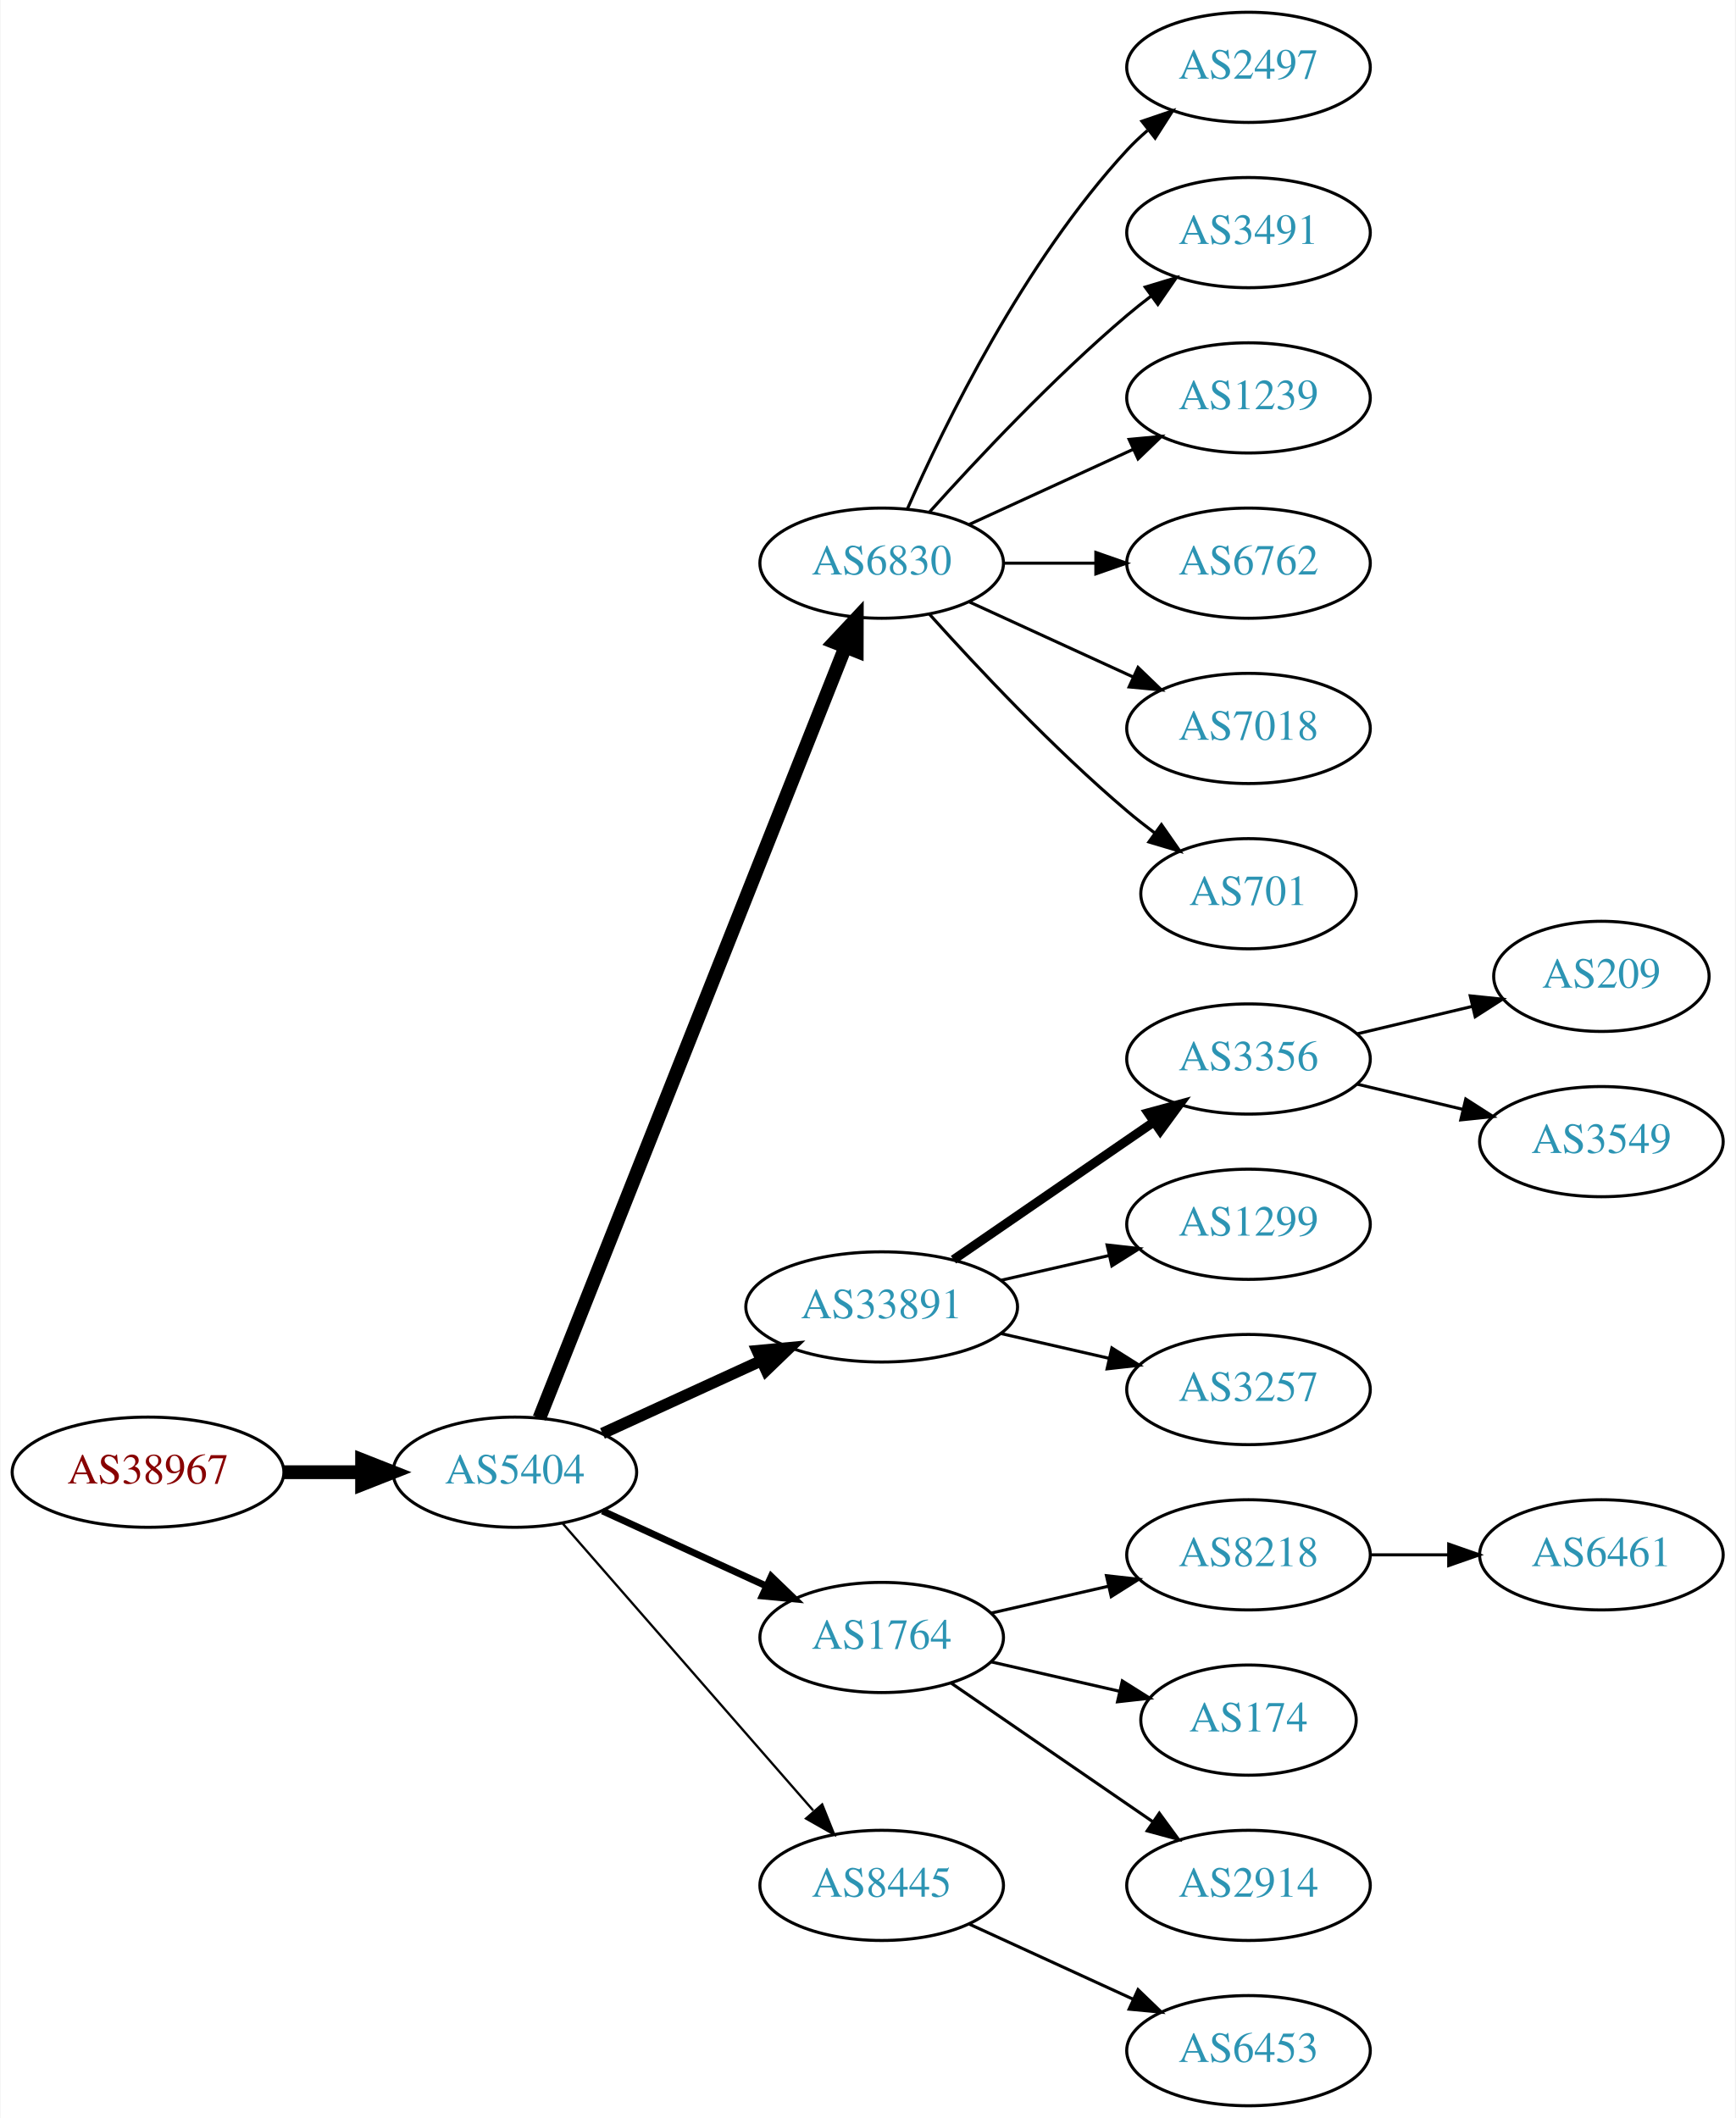
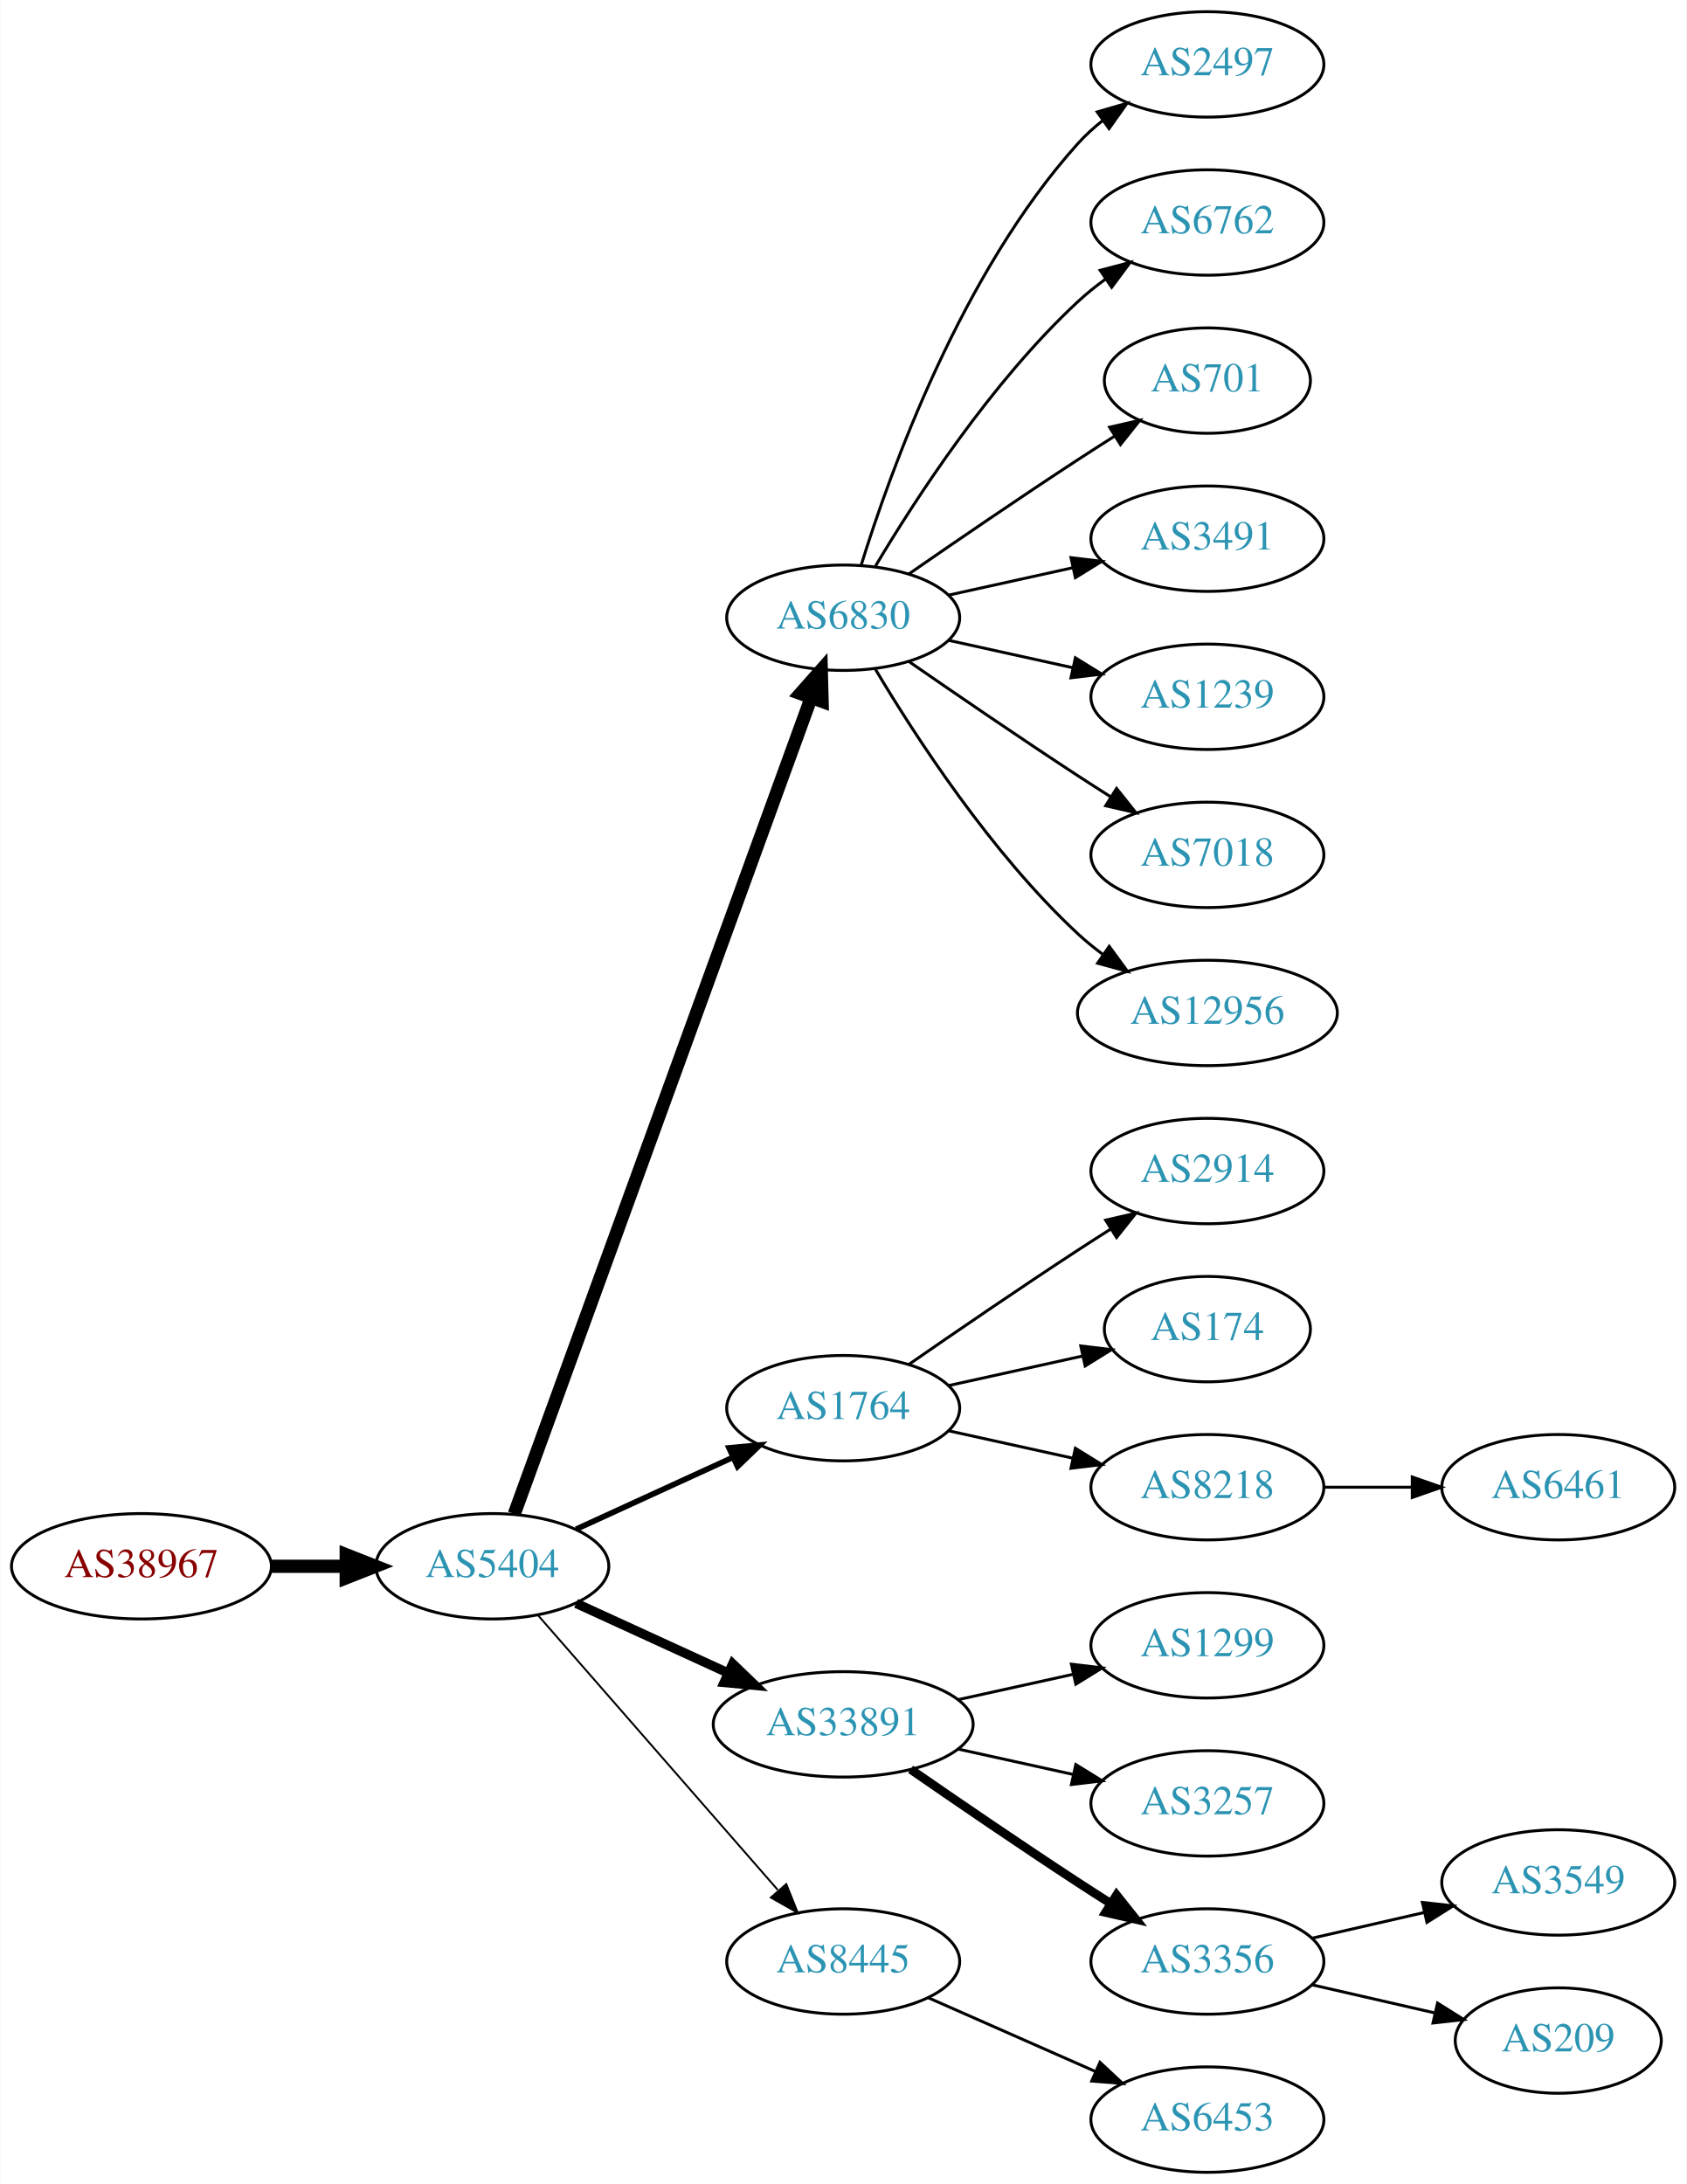
- <svg xmlns="http://www.w3.org/2000/svg" xmlns:xlink="http://www.w3.org/1999/xlink" width="567pt" height="692pt" viewBox="0.00 0.00 566.66 692.00">
-   <g id="graph0" class="graph" transform="scale(1 1) rotate(0) translate(4 688)">
-     <polygon fill="white" stroke="none" points="-4,4 -4,-688 562.663,-688 562.663,4 -4,4" />
+ <svg xmlns="http://www.w3.org/2000/svg" xmlns:xlink="http://www.w3.org/1999/xlink" width="576pt" height="746pt" viewBox="0.00 0.00 575.76 746.00">
+   <g id="graph0" class="graph" transform="scale(1 1) rotate(0) translate(4 742)">
+     <polygon fill="white" stroke="none" points="-4,4 -4,-742 571.762,-742 571.762,4 -4,4" />
    <g id="node1" class="node">
      <g id="a_node1">
        <a xlink:href="/asn/38967" xlink:title="AS38967 ~ Wirtschaftskammer Salzburg [AT]">
          <ellipse fill="#ffffff" stroke="black" cx="44.196" cy="-207" rx="44.393" ry="18" />
          <text text-anchor="middle" x="44.196" y="-203.3" font-family="Times,serif" font-size="14.00" fill="#880000">AS38967</text>
        </a>
      </g>
    </g>
    <g id="node2" class="node">
      <g id="a_node2">
        <a xlink:href="/asn/5404" xlink:title="AS5404 ~ ASN conova communications GmbH [AT]">
          <ellipse fill="#ffffff" stroke="black" cx="164.039" cy="-207" rx="39.794" ry="18" />
          <text text-anchor="middle" x="164.039" y="-203.3" font-family="Times,serif" font-size="14.00" fill="#2c94b3">AS5404</text>
        </a>
      </g>
    </g>
    <g id="edge1" class="edge">
      <path fill="none" stroke="black" stroke-width="4.5" d="M88.407,-207C96.72,-207 105.482,-207 113.965,-207" />
      <polygon fill="black" stroke="black" stroke-width="4.5" points="114.123,-210.938 124.123,-207 114.123,-203.063 114.123,-210.938" />
    </g>
    <g id="node3" class="node">
      <g id="a_node3">
        <a xlink:href="/asn/6830" xlink:title="AS6830 ~ LGI-UPC [AT]">
-           <ellipse fill="#ffffff" stroke="black" cx="283.881" cy="-504" rx="39.794" ry="18" />
-           <text text-anchor="middle" x="283.881" y="-500.3" font-family="Times,serif" font-size="14.00" fill="#2c94b3">AS6830</text>
+           <ellipse fill="#ffffff" stroke="black" cx="283.881" cy="-531" rx="39.794" ry="18" />
+           <text text-anchor="middle" x="283.881" y="-527.3" font-family="Times,serif" font-size="14.00" fill="#2c94b3">AS6830</text>
        </a>
      </g>
    </g>
    <g id="edge2" class="edge">
-       <path fill="none" stroke="black" stroke-width="4.5" d="M172.057,-224.689C191.824,-274.507 248.066,-416.254 271.944,-476.436" />
-       <polygon fill="black" stroke="black" stroke-width="4.5" points="268.402,-478.185 275.75,-486.028 275.722,-475.281 268.402,-478.185" />
+       <path fill="none" stroke="black" stroke-width="4.5" d="M171.542,-224.881C191.099,-278.651 249.467,-439.129 272.941,-503.67" />
+       <polygon fill="black" stroke="black" stroke-width="4.5" points="269.279,-505.122 276.398,-513.174 276.68,-502.431 269.279,-505.122" />
    </g>
    <g id="node4" class="node">
      <g id="a_node4">
-         <a xlink:href="/asn/33891" xlink:title="AS33891 ~ CORE-BACKBONE GMBH GLOBAL NETWORK [DE]">
-           <ellipse fill="#ffffff" stroke="black" cx="283.881" cy="-261" rx="44.393" ry="18" />
-           <text text-anchor="middle" x="283.881" y="-257.3" font-family="Times,serif" font-size="14.00" fill="#2c94b3">AS33891</text>
+         <a xlink:href="/asn/1764" xlink:title="AS1764 ~ NEXTLAYER-AS [AT]">
+           <ellipse fill="#ffffff" stroke="black" cx="283.881" cy="-261" rx="39.794" ry="18" />
+           <text text-anchor="middle" x="283.881" y="-257.3" font-family="Times,serif" font-size="14.00" fill="#2c94b3">AS1764</text>
        </a>
      </g>
    </g>
    <g id="edge3" class="edge">
-       <path fill="none" stroke="black" stroke-width="3.75" d="M192.667,-219.661C208.165,-226.762 227.732,-235.728 244.678,-243.494" />
-       <polygon fill="black" stroke="black" stroke-width="3.75" points="243.232,-246.681 253.781,-247.665 246.148,-240.317 243.232,-246.681" />
+       <path fill="none" stroke="black" stroke-width="1.929" d="M192.667,-219.661C208.624,-226.973 228.895,-236.261 246.178,-244.181" />
+       <polygon fill="black" stroke="black" stroke-width="1.929" points="244.876,-247.435 255.425,-248.419 247.793,-241.071 244.876,-247.435" />
    </g>
    <g id="node5" class="node">
      <g id="a_node5">
-         <a xlink:href="/asn/1764" xlink:title="AS1764 ~ NEXTLAYER-AS [AT]">
-           <ellipse fill="#ffffff" stroke="black" cx="283.881" cy="-153" rx="39.794" ry="18" />
-           <text text-anchor="middle" x="283.881" y="-149.3" font-family="Times,serif" font-size="14.00" fill="#2c94b3">AS1764</text>
+         <a xlink:href="/asn/33891" xlink:title="AS33891 ~ CORE-BACKBONE GMBH GLOBAL NETWORK [DE]">
+           <ellipse fill="#ffffff" stroke="black" cx="283.881" cy="-153" rx="44.393" ry="18" />
+           <text text-anchor="middle" x="283.881" y="-149.3" font-family="Times,serif" font-size="14.00" fill="#2c94b3">AS33891</text>
        </a>
      </g>
    </g>
    <g id="edge4" class="edge">
-       <path fill="none" stroke="black" stroke-width="2.25" d="M192.667,-194.339C208.624,-187.027 228.895,-177.739 246.178,-169.819" />
-       <polygon fill="black" stroke="black" stroke-width="2.25" points="247.793,-172.929 255.425,-165.581 244.876,-166.565 247.793,-172.929" />
+       <path fill="none" stroke="black" stroke-width="3.214" d="M192.667,-194.339C208.165,-187.238 227.732,-178.272 244.678,-170.506" />
+       <polygon fill="black" stroke="black" stroke-width="3.214" points="246.148,-173.683 253.781,-166.335 243.232,-167.319 246.148,-173.683" />
    </g>
    <g id="node6" class="node">
      <g id="a_node6">
        <a xlink:href="/asn/8445" xlink:title="AS8445 ~ SALZBURG-AG-AS [AT]">
          <ellipse fill="#ffffff" stroke="black" cx="283.881" cy="-72" rx="39.794" ry="18" />
          <text text-anchor="middle" x="283.881" y="-68.3" font-family="Times,serif" font-size="14.00" fill="#2c94b3">AS8445</text>
        </a>
      </g>
    </g>
    <g id="edge5" class="edge">
-       <path fill="none" stroke="black" stroke-width="0.75" d="M179.725,-190.175C200.302,-166.603 237.839,-123.6 261.512,-96.48" />
-       <polygon fill="black" stroke="black" stroke-width="0.75" points="264.44,-98.448 268.38,-88.613 259.167,-93.845 264.44,-98.448" />
+       <path fill="none" stroke="black" stroke-width="0.643" d="M179.725,-190.175C200.302,-166.603 237.839,-123.6 261.512,-96.48" />
+       <polygon fill="black" stroke="black" stroke-width="0.643" points="264.44,-98.448 268.38,-88.613 259.167,-93.845 264.44,-98.448" />
    </g>
    <g id="node7" class="node">
      <g id="a_node7">
        <a xlink:href="/asn/2497" xlink:title="AS2497 ~ Internet Initiative Japan Inc. [JP]">
-           <ellipse fill="#ffffff" stroke="black" cx="403.724" cy="-666" rx="39.794" ry="18" />
-           <text text-anchor="middle" x="403.724" y="-662.3" font-family="Times,serif" font-size="14.00" fill="#2c94b3">AS2497</text>
+           <ellipse fill="#ffffff" stroke="black" cx="408.273" cy="-720" rx="39.794" ry="18" />
+           <text text-anchor="middle" x="408.273" y="-716.3" font-family="Times,serif" font-size="14.00" fill="#2c94b3">AS2497</text>
        </a>
      </g>
    </g>
    <g id="edge6" class="edge">
-       <path fill="none" stroke="black" d="M292.297,-521.761C304.365,-549.183 330.337,-602.473 364.077,-639 366.108,-641.198 368.347,-643.319 370.693,-645.34" />
-       <polygon fill="black" stroke="black" points="368.905,-648.386 378.937,-651.794 373.22,-642.874 368.905,-648.386" />
+       <path fill="none" stroke="black" d="M290.019,-548.94C299.922,-580.979 324.259,-648.812 364.077,-693 366.593,-695.792 369.465,-698.401 372.504,-700.812" />
+       <polygon fill="black" stroke="black" points="370.633,-703.776 380.812,-706.715 374.687,-698.07 370.633,-703.776" />
    </g>
    <g id="node8" class="node">
      <g id="a_node8">
-         <a xlink:href="/asn/3491" xlink:title="AS3491 ~ PCCW Global, Inc. [US]">
-           <ellipse fill="#ffffff" stroke="black" cx="403.724" cy="-612" rx="39.794" ry="18" />
-           <text text-anchor="middle" x="403.724" y="-608.3" font-family="Times,serif" font-size="14.00" fill="#2c94b3">AS3491</text>
+         <a xlink:href="/asn/6762" xlink:title="AS6762 ~ TELECOM ITALIA SPARKLE S.p.A. [IT]">
+           <ellipse fill="#ffffff" stroke="black" cx="408.273" cy="-666" rx="39.794" ry="18" />
+           <text text-anchor="middle" x="408.273" y="-662.3" font-family="Times,serif" font-size="14.00" fill="#2c94b3">AS6762</text>
        </a>
      </g>
    </g>
    <g id="edge7" class="edge">
-       <path fill="none" stroke="black" d="M299.527,-520.725C314.828,-537.765 339.925,-564.523 364.077,-585 366.574,-587.117 369.235,-589.232 371.946,-591.293" />
-       <polygon fill="black" stroke="black" points="369.983,-594.194 380.123,-597.266 374.112,-588.541 369.983,-594.194" />
+       <path fill="none" stroke="black" d="M294.927,-548.671C308.498,-571.472 334.43,-611.472 364.077,-639 366.984,-641.699 370.197,-644.28 373.521,-646.703" />
+       <polygon fill="black" stroke="black" points="371.656,-649.667 381.899,-652.375 375.58,-643.87 371.656,-649.667" />
    </g>
    <g id="node9" class="node">
      <g id="a_node9">
-         <a xlink:href="/asn/1239" xlink:title="AS1239 ~ Sprint [US]">
-           <ellipse fill="#ffffff" stroke="black" cx="403.724" cy="-558" rx="39.794" ry="18" />
-           <text text-anchor="middle" x="403.724" y="-554.3" font-family="Times,serif" font-size="14.00" fill="#2c94b3">AS1239</text>
+         <a xlink:href="/asn/701" xlink:title="AS701 ~ UUNET [US]">
+           <ellipse fill="#ffffff" stroke="black" cx="408.273" cy="-612" rx="35.194" ry="18" />
+           <text text-anchor="middle" x="408.273" y="-608.3" font-family="Times,serif" font-size="14.00" fill="#2c94b3">AS701</text>
        </a>
      </g>
    </g>
    <g id="edge8" class="edge">
-       <path fill="none" stroke="black" d="M312.51,-516.661C328.467,-523.973 348.738,-533.261 366.02,-541.181" />
-       <polygon fill="black" stroke="black" points="364.719,-544.435 375.268,-545.419 367.635,-538.071 364.719,-544.435" />
+       <path fill="none" stroke="black" d="M306.238,-545.901C322.089,-556.877 344.292,-572.079 364.077,-585 368.122,-587.642 372.407,-590.385 376.647,-593.067" />
+       <polygon fill="black" stroke="black" points="374.861,-596.079 385.191,-598.432 378.584,-590.15 374.861,-596.079" />
    </g>
    <g id="node10" class="node">
      <g id="a_node10">
-         <a xlink:href="/asn/6762" xlink:title="AS6762 ~ TELECOM ITALIA SPARKLE S.p.A. [IT]">
-           <ellipse fill="#ffffff" stroke="black" cx="403.724" cy="-504" rx="39.794" ry="18" />
-           <text text-anchor="middle" x="403.724" y="-500.3" font-family="Times,serif" font-size="14.00" fill="#2c94b3">AS6762</text>
+         <a xlink:href="/asn/3491" xlink:title="AS3491 ~ PCCW Global, Inc. [US]">
+           <ellipse fill="#ffffff" stroke="black" cx="408.273" cy="-558" rx="39.794" ry="18" />
+           <text text-anchor="middle" x="408.273" y="-554.3" font-family="Times,serif" font-size="14.00" fill="#2c94b3">AS3491</text>
        </a>
      </g>
    </g>
    <g id="edge9" class="edge">
-       <path fill="none" stroke="black" d="M323.794,-504C333.347,-504 343.697,-504 353.659,-504" />
-       <polygon fill="black" stroke="black" points="353.852,-507.5 363.852,-504 353.852,-500.5 353.852,-507.5" />
+       <path fill="none" stroke="black" d="M319.954,-538.737C333.141,-541.646 348.321,-544.995 362.287,-548.076" />
+       <polygon fill="black" stroke="black" points="361.676,-551.525 372.196,-550.262 363.184,-544.69 361.676,-551.525" />
    </g>
    <g id="node11" class="node">
      <g id="a_node11">
-         <a xlink:href="/asn/7018" xlink:title="AS7018 ~ AT&amp;T Services, Inc. [US]">
-           <ellipse fill="#ffffff" stroke="black" cx="403.724" cy="-450" rx="39.794" ry="18" />
-           <text text-anchor="middle" x="403.724" y="-446.3" font-family="Times,serif" font-size="14.00" fill="#2c94b3">AS7018</text>
+         <a xlink:href="/asn/1239" xlink:title="AS1239 ~ Sprint [US]">
+           <ellipse fill="#ffffff" stroke="black" cx="408.273" cy="-504" rx="39.794" ry="18" />
+           <text text-anchor="middle" x="408.273" y="-500.3" font-family="Times,serif" font-size="14.00" fill="#2c94b3">AS1239</text>
        </a>
      </g>
    </g>
    <g id="edge10" class="edge">
-       <path fill="none" stroke="black" d="M312.51,-491.339C328.467,-484.027 348.738,-474.739 366.02,-466.819" />
-       <polygon fill="black" stroke="black" points="367.635,-469.929 375.268,-462.581 364.719,-463.565 367.635,-469.929" />
+       <path fill="none" stroke="black" d="M319.954,-523.263C333.141,-520.354 348.321,-517.005 362.287,-513.924" />
+       <polygon fill="black" stroke="black" points="363.184,-517.31 372.196,-511.738 361.676,-510.475 363.184,-517.31" />
    </g>
    <g id="node12" class="node">
      <g id="a_node12">
-         <a xlink:href="/asn/701" xlink:title="AS701 ~ UUNET [US]">
-           <ellipse fill="#ffffff" stroke="black" cx="403.724" cy="-396" rx="35.194" ry="18" />
-           <text text-anchor="middle" x="403.724" y="-392.3" font-family="Times,serif" font-size="14.00" fill="#2c94b3">AS701</text>
+         <a xlink:href="/asn/7018" xlink:title="AS7018 ~ AT&amp;T Services, Inc. [US]">
+           <ellipse fill="#ffffff" stroke="black" cx="408.273" cy="-450" rx="39.794" ry="18" />
+           <text text-anchor="middle" x="408.273" y="-446.3" font-family="Times,serif" font-size="14.00" fill="#2c94b3">AS7018</text>
        </a>
      </g>
    </g>
    <g id="edge11" class="edge">
-       <path fill="none" stroke="black" d="M299.527,-487.275C314.828,-470.235 339.925,-443.477 364.077,-423 366.93,-420.582 369.995,-418.167 373.106,-415.831" />
-       <polygon fill="black" stroke="black" points="375.279,-418.578 381.334,-409.884 371.179,-412.905 375.279,-418.578" />
+       <path fill="none" stroke="black" d="M306.238,-516.099C322.089,-505.123 344.292,-489.921 364.077,-477 367.659,-474.661 371.43,-472.241 375.19,-469.856" />
+       <polygon fill="black" stroke="black" points="377.252,-472.693 383.851,-464.404 373.523,-466.769 377.252,-472.693" />
    </g>
    <g id="node13" class="node">
      <g id="a_node13">
-         <a xlink:href="/asn/3356" xlink:title="AS3356 ~ Level 3 Parent, LLC [US]">
-           <ellipse fill="#ffffff" stroke="black" cx="403.724" cy="-342" rx="39.794" ry="18" />
-           <text text-anchor="middle" x="403.724" y="-338.3" font-family="Times,serif" font-size="14.00" fill="#2c94b3">AS3356</text>
+         <a xlink:href="/asn/12956" xlink:title="AS12956 ~ TELXIUS [ES]">
+           <ellipse fill="#ffffff" stroke="black" cx="408.273" cy="-396" rx="44.393" ry="18" />
+           <text text-anchor="middle" x="408.273" y="-392.3" font-family="Times,serif" font-size="14.00" fill="#2c94b3">AS12956</text>
        </a>
      </g>
    </g>
    <g id="edge12" class="edge">
-       <path fill="none" stroke="black" stroke-width="3" d="M307.324,-276.426C325.905,-289.198 352.466,-307.455 372.846,-321.463" />
-       <polygon fill="black" stroke="black" stroke-width="3" points="370.936,-324.398 381.16,-327.178 374.902,-318.629 370.936,-324.398" />
+       <path fill="none" stroke="black" d="M294.927,-513.329C308.498,-490.528 334.43,-450.528 364.077,-423 366.684,-420.58 369.537,-418.254 372.496,-416.052" />
+       <polygon fill="black" stroke="black" points="374.744,-418.754 380.996,-410.2 370.774,-412.988 374.744,-418.754" />
    </g>
    <g id="node14" class="node">
      <g id="a_node14">
-         <a xlink:href="/asn/1299" xlink:title="AS1299 ~ Telia Carrier [EU]">
-           <ellipse fill="#ffffff" stroke="black" cx="403.724" cy="-288" rx="39.794" ry="18" />
-           <text text-anchor="middle" x="403.724" y="-284.3" font-family="Times,serif" font-size="14.00" fill="#2c94b3">AS1299</text>
+         <a xlink:href="/asn/2914" xlink:title="AS2914 ~ NTT America, Inc. [US]">
+           <ellipse fill="#ffffff" stroke="black" cx="408.273" cy="-342" rx="39.794" ry="18" />
+           <text text-anchor="middle" x="408.273" y="-338.3" font-family="Times,serif" font-size="14.00" fill="#2c94b3">AS2914</text>
        </a>
      </g>
    </g>
    <g id="edge13" class="edge">
-       <path fill="none" stroke="black" d="M322.816,-269.692C334.057,-272.267 346.469,-275.111 358.092,-277.774" />
-       <polygon fill="black" stroke="black" points="357.525,-281.235 368.054,-280.057 359.088,-274.412 357.525,-281.235" />
+       <path fill="none" stroke="black" d="M306.238,-275.901C322.089,-286.877 344.292,-302.079 364.077,-315 367.659,-317.339 371.43,-319.759 375.19,-322.144" />
+       <polygon fill="black" stroke="black" points="373.523,-325.231 383.851,-327.596 377.252,-319.307 373.523,-325.231" />
    </g>
    <g id="node15" class="node">
      <g id="a_node15">
-         <a xlink:href="/asn/3257" xlink:title="AS3257 ~ GTT [DE]">
-           <ellipse fill="#ffffff" stroke="black" cx="403.724" cy="-234" rx="39.794" ry="18" />
-           <text text-anchor="middle" x="403.724" y="-230.3" font-family="Times,serif" font-size="14.00" fill="#2c94b3">AS3257</text>
+         <a xlink:href="/asn/174" xlink:title="AS174 ~ Cogent Communications [US]">
+           <ellipse fill="#ffffff" stroke="black" cx="408.273" cy="-288" rx="35.194" ry="18" />
+           <text text-anchor="middle" x="408.273" y="-284.3" font-family="Times,serif" font-size="14.00" fill="#2c94b3">AS174</text>
        </a>
      </g>
    </g>
    <g id="edge14" class="edge">
-       <path fill="none" stroke="black" d="M322.816,-252.308C334.057,-249.733 346.469,-246.889 358.092,-244.226" />
-       <polygon fill="black" stroke="black" points="359.088,-247.588 368.054,-241.943 357.525,-240.765 359.088,-247.588" />
+       <path fill="none" stroke="black" d="M319.954,-268.737C334.187,-271.877 350.742,-275.529 365.586,-278.804" />
+       <polygon fill="black" stroke="black" points="365.021,-282.263 375.54,-281 366.529,-275.428 365.021,-282.263" />
+     </g>
+     <g id="node16" class="node">
+       <g id="a_node16">
+         <a xlink:href="/asn/8218" xlink:title="AS8218 ~ legacy Neotelecoms [FR]">
+           <ellipse fill="#ffffff" stroke="black" cx="408.273" cy="-234" rx="39.794" ry="18" />
+           <text text-anchor="middle" x="408.273" y="-230.3" font-family="Times,serif" font-size="14.00" fill="#2c94b3">AS8218</text>
+         </a>
+       </g>
+     </g>
+     <g id="edge15" class="edge">
+       <path fill="none" stroke="black" d="M319.954,-253.263C333.141,-250.354 348.321,-247.005 362.287,-243.924" />
+       <polygon fill="black" stroke="black" points="363.184,-247.31 372.196,-241.738 361.676,-240.475 363.184,-247.31" />
+     </g>
+     <g id="node17" class="node">
+       <g id="a_node17">
+         <a xlink:href="/asn/1299" xlink:title="AS1299 ~ Telia Carrier [EU]">
+           <ellipse fill="#ffffff" stroke="black" cx="408.273" cy="-180" rx="39.794" ry="18" />
+           <text text-anchor="middle" x="408.273" y="-176.3" font-family="Times,serif" font-size="14.00" fill="#2c94b3">AS1299</text>
+         </a>
+       </g>
+     </g>
+     <g id="edge16" class="edge">
+       <path fill="none" stroke="black" d="M323.271,-161.469C335.662,-164.202 349.509,-167.257 362.329,-170.085" />
+       <polygon fill="black" stroke="black" points="361.825,-173.558 372.344,-172.295 363.333,-166.722 361.825,-173.558" />
    </g>
    <g id="node18" class="node">
      <g id="a_node18">
-         <a xlink:href="/asn/8218" xlink:title="AS8218 ~ legacy Neotelecoms [FR]">
-           <ellipse fill="#ffffff" stroke="black" cx="403.724" cy="-180" rx="39.794" ry="18" />
-           <text text-anchor="middle" x="403.724" y="-176.3" font-family="Times,serif" font-size="14.00" fill="#2c94b3">AS8218</text>
+         <a xlink:href="/asn/3257" xlink:title="AS3257 ~ GTT [DE]">
+           <ellipse fill="#ffffff" stroke="black" cx="408.273" cy="-126" rx="39.794" ry="18" />
+           <text text-anchor="middle" x="408.273" y="-122.3" font-family="Times,serif" font-size="14.00" fill="#2c94b3">AS3257</text>
        </a>
      </g>
    </g>
    <g id="edge17" class="edge">
-       <path fill="none" stroke="black" d="M319.6,-160.955C331.6,-163.704 345.221,-166.825 357.914,-169.733" />
-       <polygon fill="black" stroke="black" points="357.316,-173.187 367.845,-172.009 358.88,-166.364 357.316,-173.187" />
+       <path fill="none" stroke="black" d="M323.271,-144.531C335.662,-141.798 349.509,-138.743 362.329,-135.915" />
+       <polygon fill="black" stroke="black" points="363.333,-139.278 372.344,-133.705 361.825,-132.442 363.333,-139.278" />
    </g>
    <g id="node19" class="node">
      <g id="a_node19">
-         <a xlink:href="/asn/174" xlink:title="AS174 ~ Cogent Communications [US]">
-           <ellipse fill="#ffffff" stroke="black" cx="403.724" cy="-126" rx="35.194" ry="18" />
-           <text text-anchor="middle" x="403.724" y="-122.3" font-family="Times,serif" font-size="14.00" fill="#2c94b3">AS174</text>
+         <a xlink:href="/asn/3356" xlink:title="AS3356 ~ Level 3 Parent, LLC [US]">
+           <ellipse fill="#ffffff" stroke="black" cx="408.273" cy="-72" rx="39.794" ry="18" />
+           <text text-anchor="middle" x="408.273" y="-68.3" font-family="Times,serif" font-size="14.00" fill="#2c94b3">AS3356</text>
        </a>
      </g>
    </g>
    <g id="edge18" class="edge">
-       <path fill="none" stroke="black" d="M319.6,-145.045C332.693,-142.045 347.715,-138.604 361.356,-135.478" />
-       <polygon fill="black" stroke="black" points="362.497,-138.807 371.463,-133.162 360.934,-131.984 362.497,-138.807" />
+       <path fill="none" stroke="black" stroke-width="3" d="M306.912,-137.633C322.714,-126.695 344.571,-111.739 364.077,-99 367.659,-96.661 371.43,-94.241 375.19,-91.856" />
+       <polygon fill="black" stroke="black" stroke-width="3" points="377.252,-94.693 383.851,-86.404 373.523,-88.769 377.252,-94.693" />
    </g>
    <g id="node20" class="node">
      <g id="a_node20">
-         <a xlink:href="/asn/2914" xlink:title="AS2914 ~ NTT America, Inc. [US]">
-           <ellipse fill="#ffffff" stroke="black" cx="403.724" cy="-72" rx="39.794" ry="18" />
-           <text text-anchor="middle" x="403.724" y="-68.3" font-family="Times,serif" font-size="14.00" fill="#2c94b3">AS2914</text>
+         <a xlink:href="/asn/6453" xlink:title="AS6453 ~ TATA COMMUNICATIONS (AMERICA) INC [US]">
+           <ellipse fill="#ffffff" stroke="black" cx="408.273" cy="-18" rx="39.794" ry="18" />
+           <text text-anchor="middle" x="408.273" y="-14.3" font-family="Times,serif" font-size="14.00" fill="#2c94b3">AS6453</text>
        </a>
      </g>
    </g>
    <g id="edge19" class="edge">
-       <path fill="none" stroke="black" d="M306.495,-138.143C324.984,-125.435 351.798,-107.005 372.427,-92.825" />
-       <polygon fill="black" stroke="black" points="374.589,-95.586 380.848,-87.037 370.624,-89.817 374.589,-95.586" />
+       <path fill="none" stroke="black" d="M312.96,-59.611C329.908,-52.134 351.706,-42.517 370.075,-34.412" />
+       <polygon fill="black" stroke="black" points="371.589,-37.57 379.325,-30.331 368.763,-31.166 371.589,-37.57" />
+     </g>
+     <g id="node23" class="node">
+       <g id="a_node23">
+         <a xlink:href="/asn/6461" xlink:title="AS6461 ~ Zayo Bandwidth [US]">
+           <ellipse fill="#ffffff" stroke="black" cx="528.116" cy="-234" rx="39.794" ry="18" />
+           <text text-anchor="middle" x="528.116" y="-230.3" font-family="Times,serif" font-size="14.00" fill="#2c94b3">AS6461</text>
+         </a>
+       </g>
+     </g>
+     <g id="edge22" class="edge">
+       <path fill="none" stroke="black" d="M448.186,-234C457.739,-234 468.089,-234 478.052,-234" />
+       <polygon fill="black" stroke="black" points="478.244,-237.5 488.244,-234 478.244,-230.5 478.244,-237.5" />
+     </g>
+     <g id="node21" class="node">
+       <g id="a_node21">
+         <a xlink:href="/asn/3549" xlink:title="AS3549 ~ Level 3 Parent, LLC [US]">
+           <ellipse fill="#ffffff" stroke="black" cx="528.116" cy="-99" rx="39.794" ry="18" />
+           <text text-anchor="middle" x="528.116" y="-95.3" font-family="Times,serif" font-size="14.00" fill="#2c94b3">AS3549</text>
+         </a>
+       </g>
+     </g>
+     <g id="edge20" class="edge">
+       <path fill="none" stroke="black" d="M443.993,-79.955C455.993,-82.704 469.613,-85.825 482.306,-88.733" />
+       <polygon fill="black" stroke="black" points="481.708,-92.187 492.238,-91.009 483.272,-85.364 481.708,-92.187" />
    </g>
    <g id="node22" class="node">
      <g id="a_node22">
-         <a xlink:href="/asn/6453" xlink:title="AS6453 ~ TATA COMMUNICATIONS (AMERICA) INC [US]">
-           <ellipse fill="#ffffff" stroke="black" cx="403.724" cy="-18" rx="39.794" ry="18" />
-           <text text-anchor="middle" x="403.724" y="-14.3" font-family="Times,serif" font-size="14.00" fill="#2c94b3">AS6453</text>
+         <a xlink:href="/asn/209" xlink:title="AS209 ~ CenturyLink Communications, LLC [US]">
+           <ellipse fill="#ffffff" stroke="black" cx="528.116" cy="-45" rx="35.194" ry="18" />
+           <text text-anchor="middle" x="528.116" y="-41.3" font-family="Times,serif" font-size="14.00" fill="#2c94b3">AS209</text>
        </a>
      </g>
    </g>
    <g id="edge21" class="edge">
-       <path fill="none" stroke="black" d="M312.51,-59.339C328.467,-52.027 348.738,-42.739 366.02,-34.819" />
-       <polygon fill="black" stroke="black" points="367.635,-37.929 375.268,-30.581 364.719,-31.565 367.635,-37.929" />
-     </g>
-     <g id="node16" class="node">
-       <g id="a_node16">
-         <a xlink:href="/asn/209" xlink:title="AS209 ~ CenturyLink Communications, LLC [US]">
-           <ellipse fill="#ffffff" stroke="black" cx="519.017" cy="-369" rx="35.194" ry="18" />
-           <text text-anchor="middle" x="519.017" y="-365.3" font-family="Times,serif" font-size="14.00" fill="#2c94b3">AS209</text>
-         </a>
-       </g>
-     </g>
-     <g id="edge15" class="edge">
-       <path fill="none" stroke="black" d="M439.331,-350.248C451.125,-353.058 464.43,-356.229 476.698,-359.153" />
-       <polygon fill="black" stroke="black" points="476.164,-362.624 486.703,-361.537 477.787,-355.814 476.164,-362.624" />
-     </g>
-     <g id="node17" class="node">
-       <g id="a_node17">
-         <a xlink:href="/asn/3549" xlink:title="AS3549 ~ Level 3 Parent, LLC [US]">
-           <ellipse fill="#ffffff" stroke="black" cx="519.017" cy="-315" rx="39.794" ry="18" />
-           <text text-anchor="middle" x="519.017" y="-311.3" font-family="Times,serif" font-size="14.00" fill="#2c94b3">AS3549</text>
-         </a>
-       </g>
-     </g>
-     <g id="edge16" class="edge">
-       <path fill="none" stroke="black" d="M439.331,-333.752C450.202,-331.162 462.357,-328.265 473.799,-325.538" />
-       <polygon fill="black" stroke="black" points="474.705,-328.92 483.621,-323.197 473.082,-322.111 474.705,-328.92" />
-     </g>
-     <g id="node21" class="node">
-       <g id="a_node21">
-         <a xlink:href="/asn/6461" xlink:title="AS6461 ~ Zayo Bandwidth [US]">
-           <ellipse fill="#ffffff" stroke="black" cx="519.017" cy="-180" rx="39.794" ry="18" />
-           <text text-anchor="middle" x="519.017" y="-176.3" font-family="Times,serif" font-size="14.00" fill="#2c94b3">AS6461</text>
-         </a>
-       </g>
-     </g>
-     <g id="edge20" class="edge">
-       <path fill="none" stroke="black" d="M443.396,-180C451.599,-180 460.363,-180 468.895,-180" />
-       <polygon fill="black" stroke="black" points="469.134,-183.5 479.134,-180 469.134,-176.5 469.134,-183.5" />
+       <path fill="none" stroke="black" d="M443.993,-64.045C457.085,-61.045 472.107,-57.603 485.748,-54.478" />
+       <polygon fill="black" stroke="black" points="486.89,-57.807 495.855,-52.162 485.326,-50.984 486.89,-57.807" />
    </g>
  </g>
</svg>
